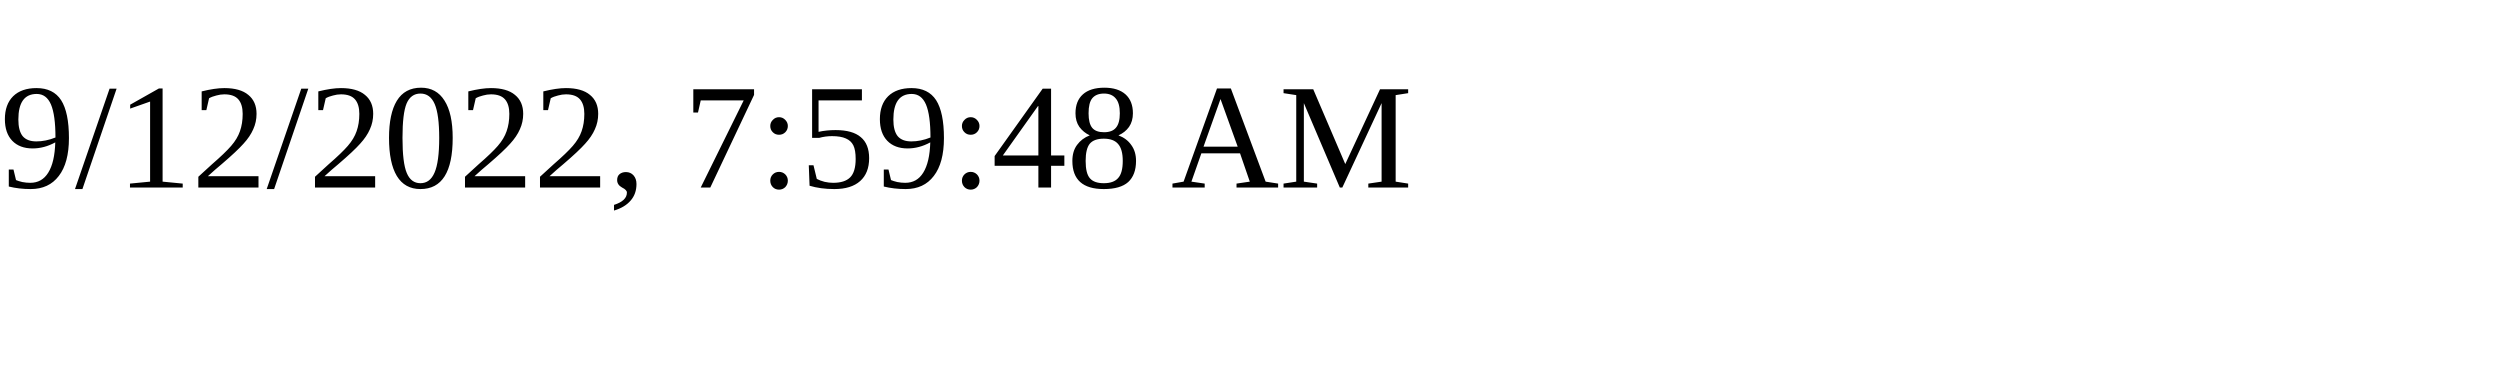
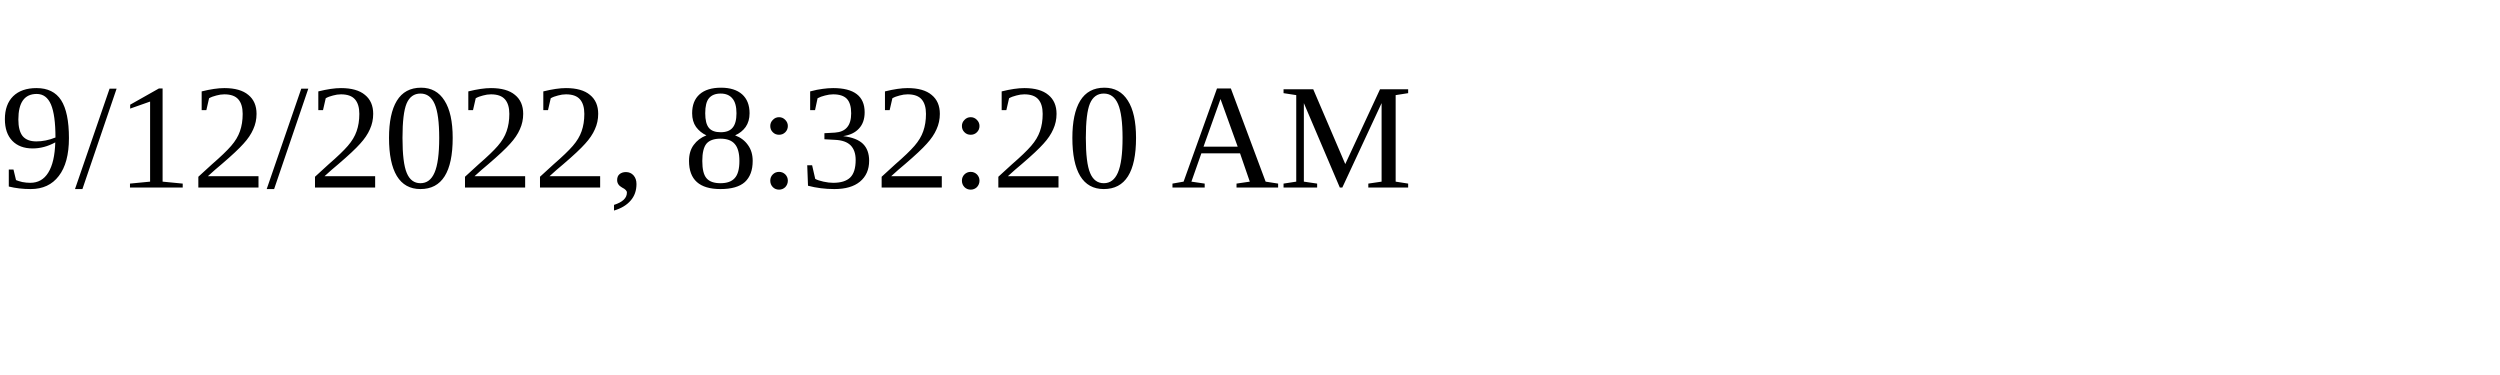
<svg xmlns="http://www.w3.org/2000/svg" height="30" width="200">
-   <text x="0" y="15">9/12/2022, 7:59:48 AM</text>
+   <text x="0" y="15">9/12/2022, 8:32:20 AM</text>
</svg>
